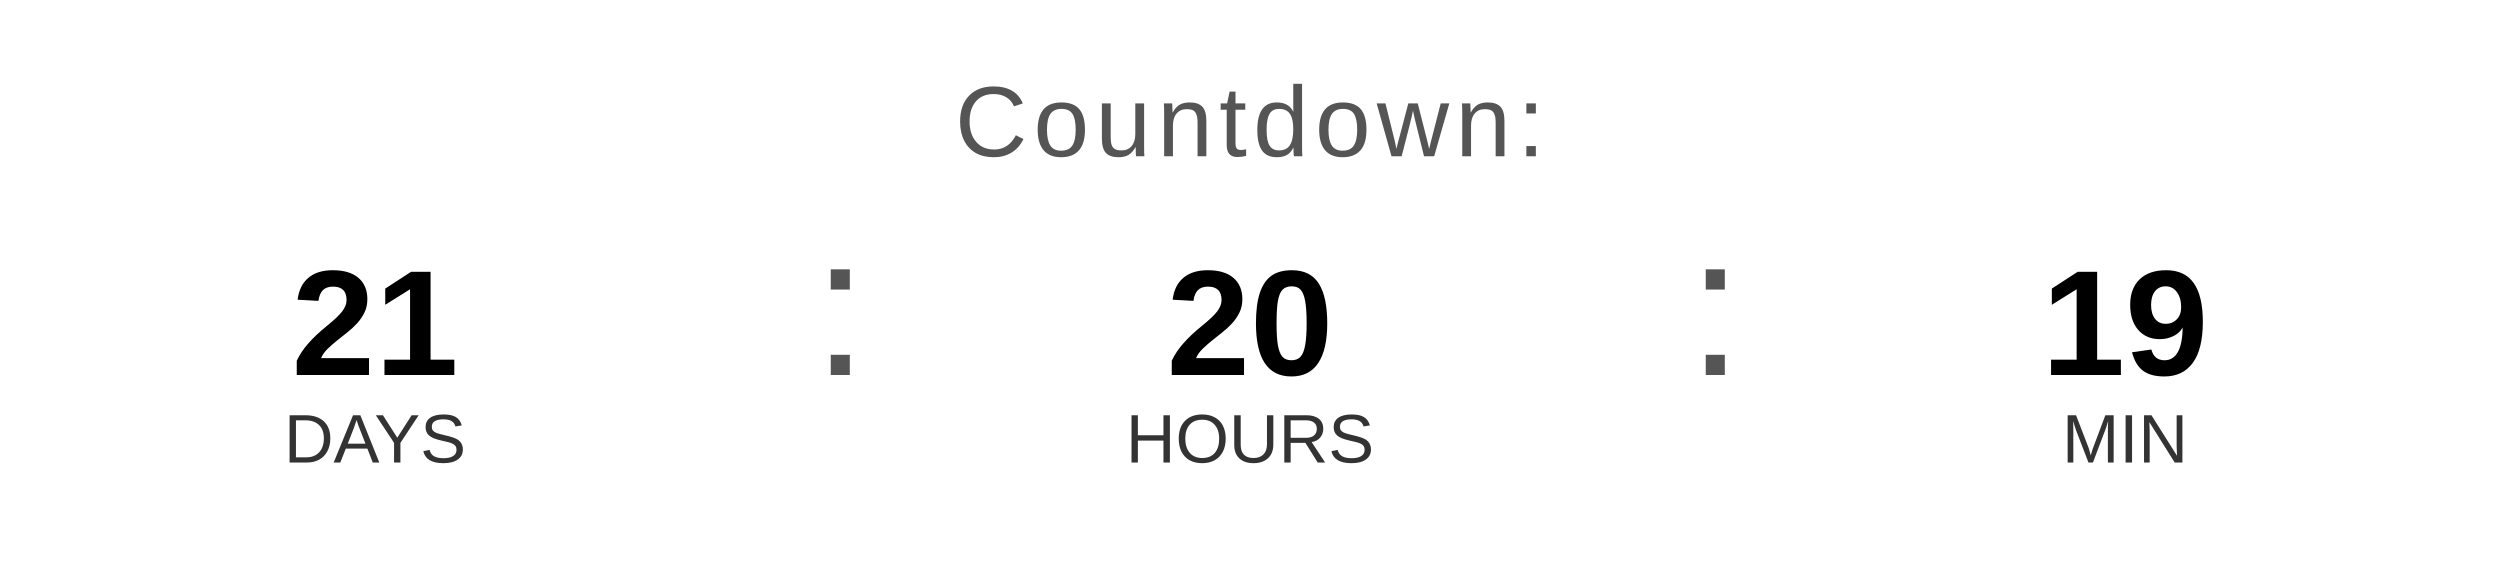
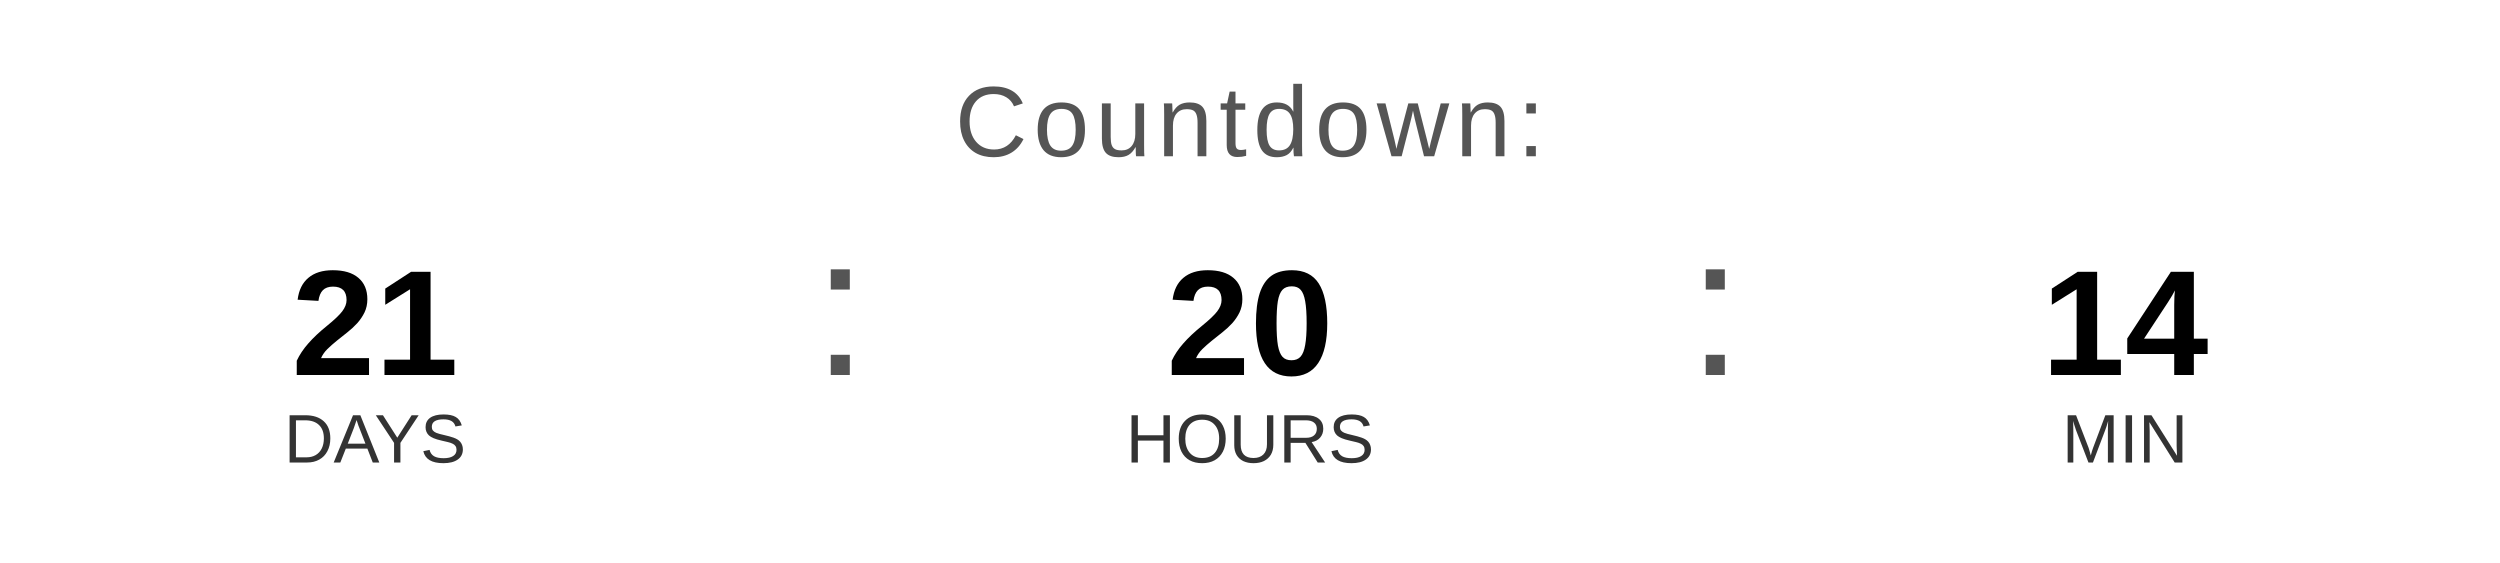
<svg xmlns="http://www.w3.org/2000/svg" width="400" height="90" viewBox="0 0 400 90">
  <text x="200" y="25" font-family="Arial, Helvetica, sans-serif" font-size="16" fill="#555555" text-anchor="middle" letter-spacing="1">
    Countdown:
  </text>
  <text x="60" y="60" font-family="Arial, Helvetica, sans-serif" font-size="24" font-weight="bold" fill="#000000" text-anchor="middle">21</text>
  <text x="60" y="74" font-family="Arial, Helvetica, sans-serif" font-size="11" fill="#333333" text-anchor="middle">DAYS</text>
  <text x="130" y="60" font-family="Arial, sans-serif" font-size="32" fill="#555555">:</text>
  <text x="200" y="60" font-family="Arial, Helvetica, sans-serif" font-size="24" font-weight="bold" fill="#000000" text-anchor="middle">20</text>
  <text x="200" y="74" font-family="Arial, Helvetica, sans-serif" font-size="11" fill="#333333" text-anchor="middle">HOURS</text>
  <text x="270" y="60" font-family="Arial, sans-serif" font-size="32" fill="#555555">:</text>
-   <text x="340" y="60" font-family="Arial, Helvetica, sans-serif" font-size="24" font-weight="bold" fill="#000000" text-anchor="middle">19</text>
+   <text x="340" y="60" font-family="Arial, Helvetica, sans-serif" font-size="24" font-weight="bold" fill="#000000" text-anchor="middle">14</text>
  <text x="340" y="74" font-family="Arial, Helvetica, sans-serif" font-size="11" fill="#333333" text-anchor="middle">MIN</text>
</svg>
